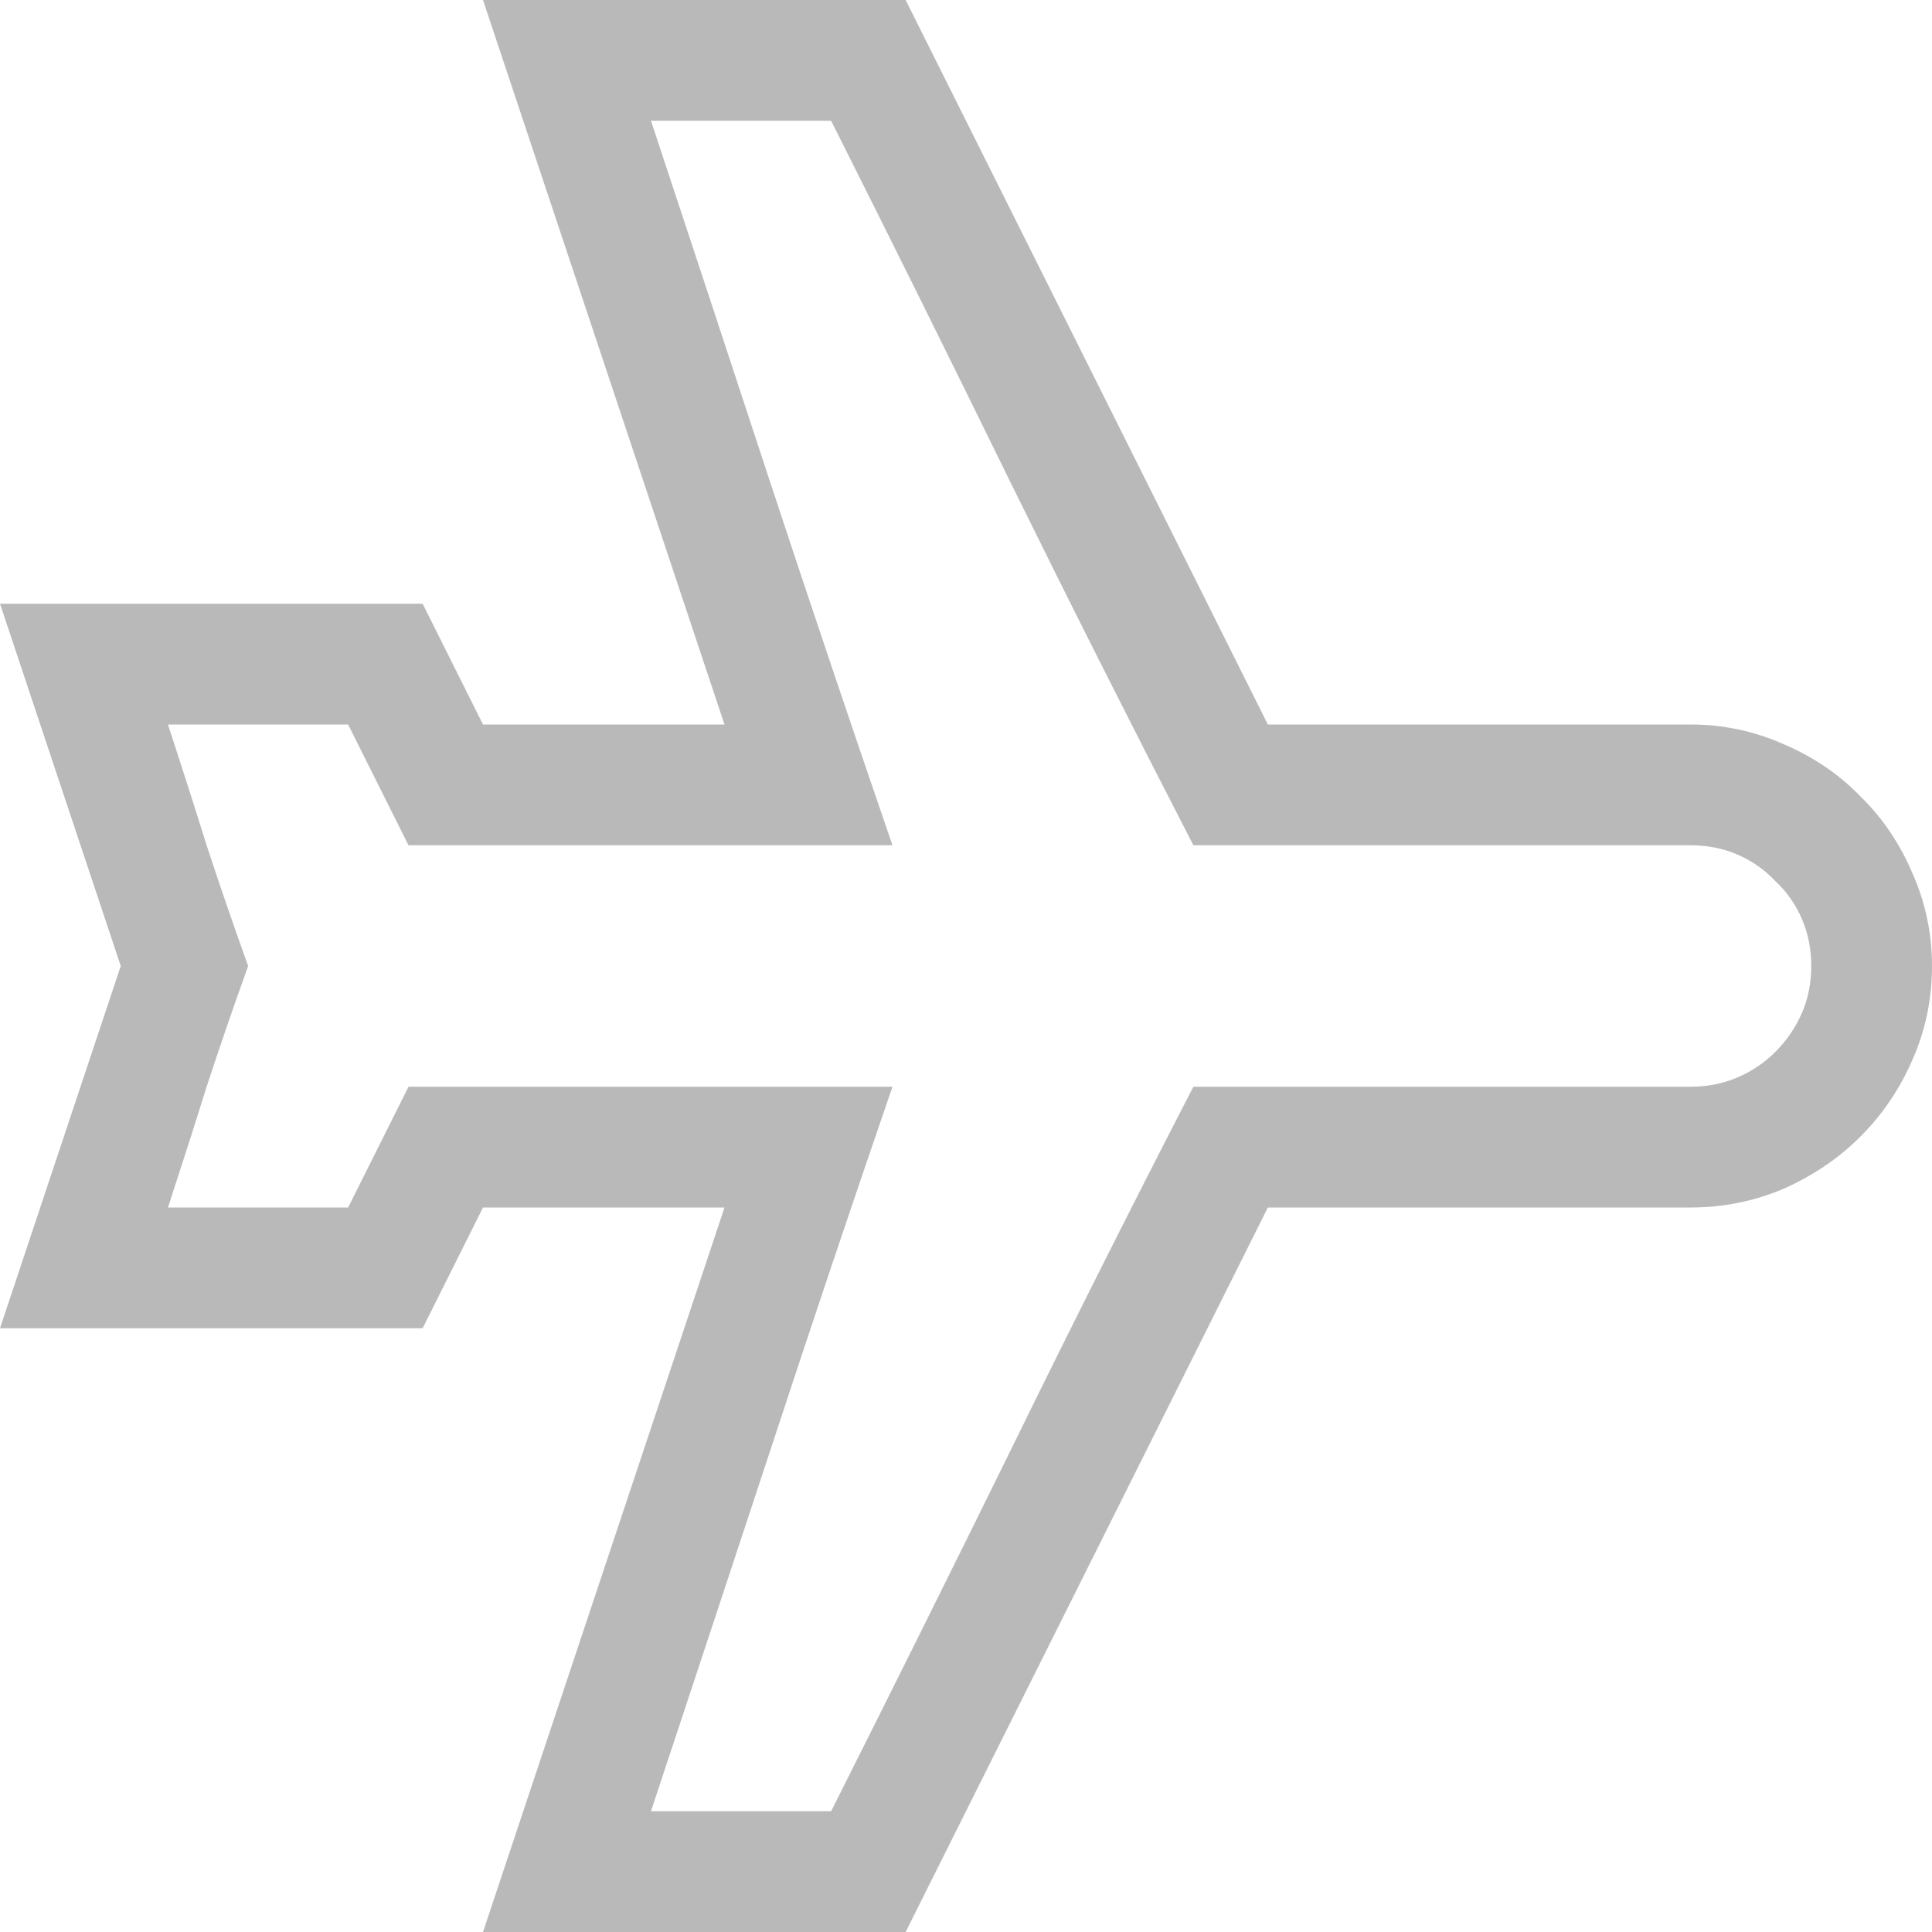
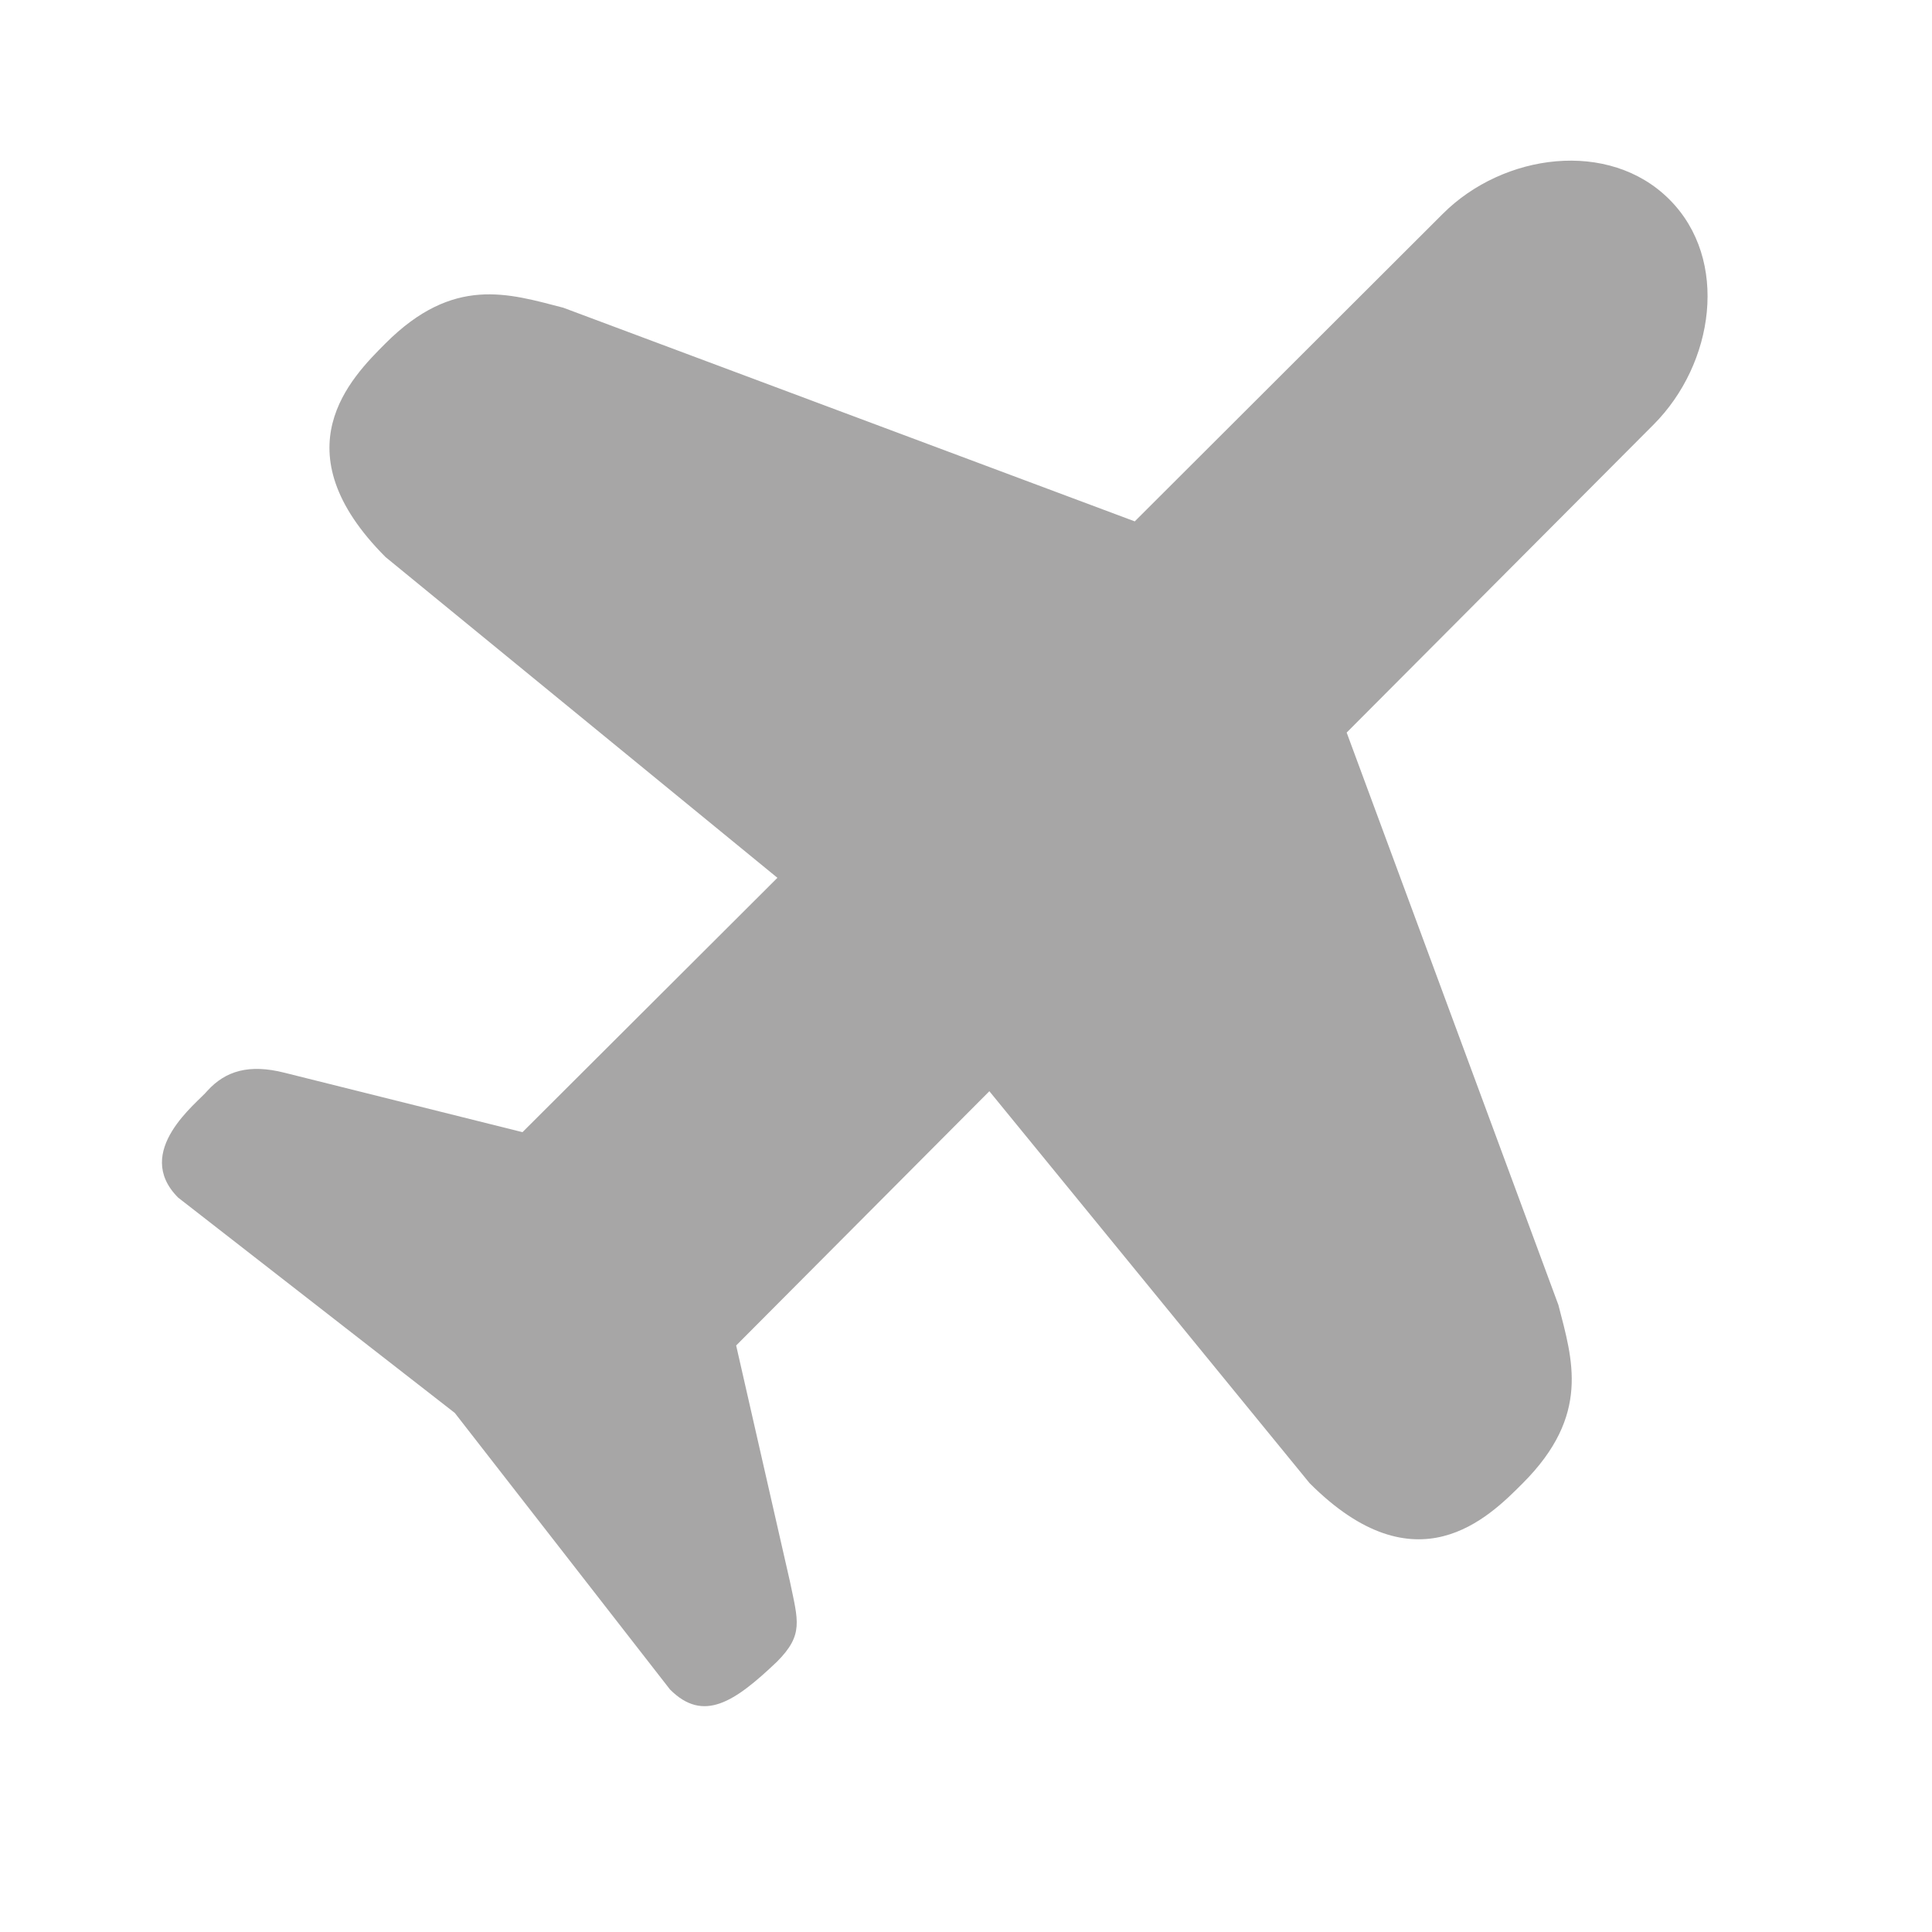
- <svg xmlns="http://www.w3.org/2000/svg" width="16" height="16" version="1.1">
-   <g fill="#363636" opacity=".35" stroke-linecap="square" stroke-width="2.667" style="paint-order:stroke fill markers" aria-label="">
-     <path d="m14 6q0.406 0 0.773 0.164 0.367 0.156 0.633 0.43 0.273 0.266 0.43 0.633 0.164 0.367 0.164 0.773 0 0.414-0.164 0.781-0.156 0.359-0.43 0.633-0.266 0.266-0.633 0.43-0.367 0.156-0.773 0.156h-3.5l-3 6h-3.5l2-6h-2l-0.5 1h-3.5l1-3-1-3h3.5l0.5 1h2l-2-6h3.5l3 6zm0 3q0.211 0 0.391-0.078 0.18-0.078 0.312-0.211 0.141-0.141 0.219-0.32t0.078-0.391q-5e-6 -0.211-0.078-0.391-0.078-0.18-0.219-0.312-0.133-0.141-0.312-0.219-0.18-0.078-0.391-0.078h-4.117q-0.773-1.5-1.508-2.992-0.734-1.5-1.492-3.008h-1.492q0.5 1.508 0.992 3.008 0.492 1.492 1.008 2.992h-4.008l-0.5-1h-1.492q0.164 0.5 0.32 1 0.164 0.5 0.344 1-0.18 0.5-0.344 1-0.156 0.5-0.32 1h1.492l0.5-1h4.008q-0.516 1.5-1.008 3-0.492 1.492-0.992 3h1.492q0.758-1.508 1.492-3 0.734-1.5 1.508-3z" stroke-width="2.667" />
-   </g>
+ <svg xmlns="http://www.w3.org/2000/svg" t="1733799452735" class="icon" viewBox="0 0 1024 1024" version="1.1" p-id="41498" width="16" height="16">
+   <path d="M876.43 225.04L713.76 388.27l112.23 303.41c7.48 29.03 17.15 58.37-18.84 94.41-18.28 18.38-56.52 56.63-113.05 0L524.38 578.37l-134.2 134.76 28.52 125.18c4.3 20.79 7.37 28.16-6.91 42.45-22.48 21.4-38.96 32.46-56.68 14.7L241.04 748.87 94.4 634.74c-24.42-24.52 10.65-50.53 15.51-56.58 9.63-10.6 22.17-14.34 40.91-9.58l126.11 31.49 135.12-134.81-207.72-170.02c-56.53-56.63-18.33-94.93 0-113.25 36.04-36.1 65.23-26.37 94.21-18.9l302.9 113.25 163.23-162.97c32.1-32.15 88.22-39.68 120.17-7.63 31.93 31.95 23.69 87.15-8.41 119.3z m-603.8 487.68c-1.33-1.33-112.74-84.48-124.83-96.56l130.92 35.33L486.85 447.1l-247.5-183.14c-7.12-6.35-16.43-25.14 2.66-44.29 7.37-7.38 29.59-9.57 47.77-3.89l316 114.53 193.38-189.9c13.52-13.52 39.99-12.14 51.82-0.26 11.88 11.83 12.7 37.68-0.87 51.2L659.29 382.89l115.36 317.49c5.68 18.13 2.2 40.71-5.17 48.03-20.89 20.89-35.79 10.96-43.73 2.2L541.37 501.26 337.14 706.27l36.76 136.5c-14.49-14.54-99.23-128-101.27-130.05z m0 0" fill="#040000" opacity=".35" p-id="41499" />
</svg>
